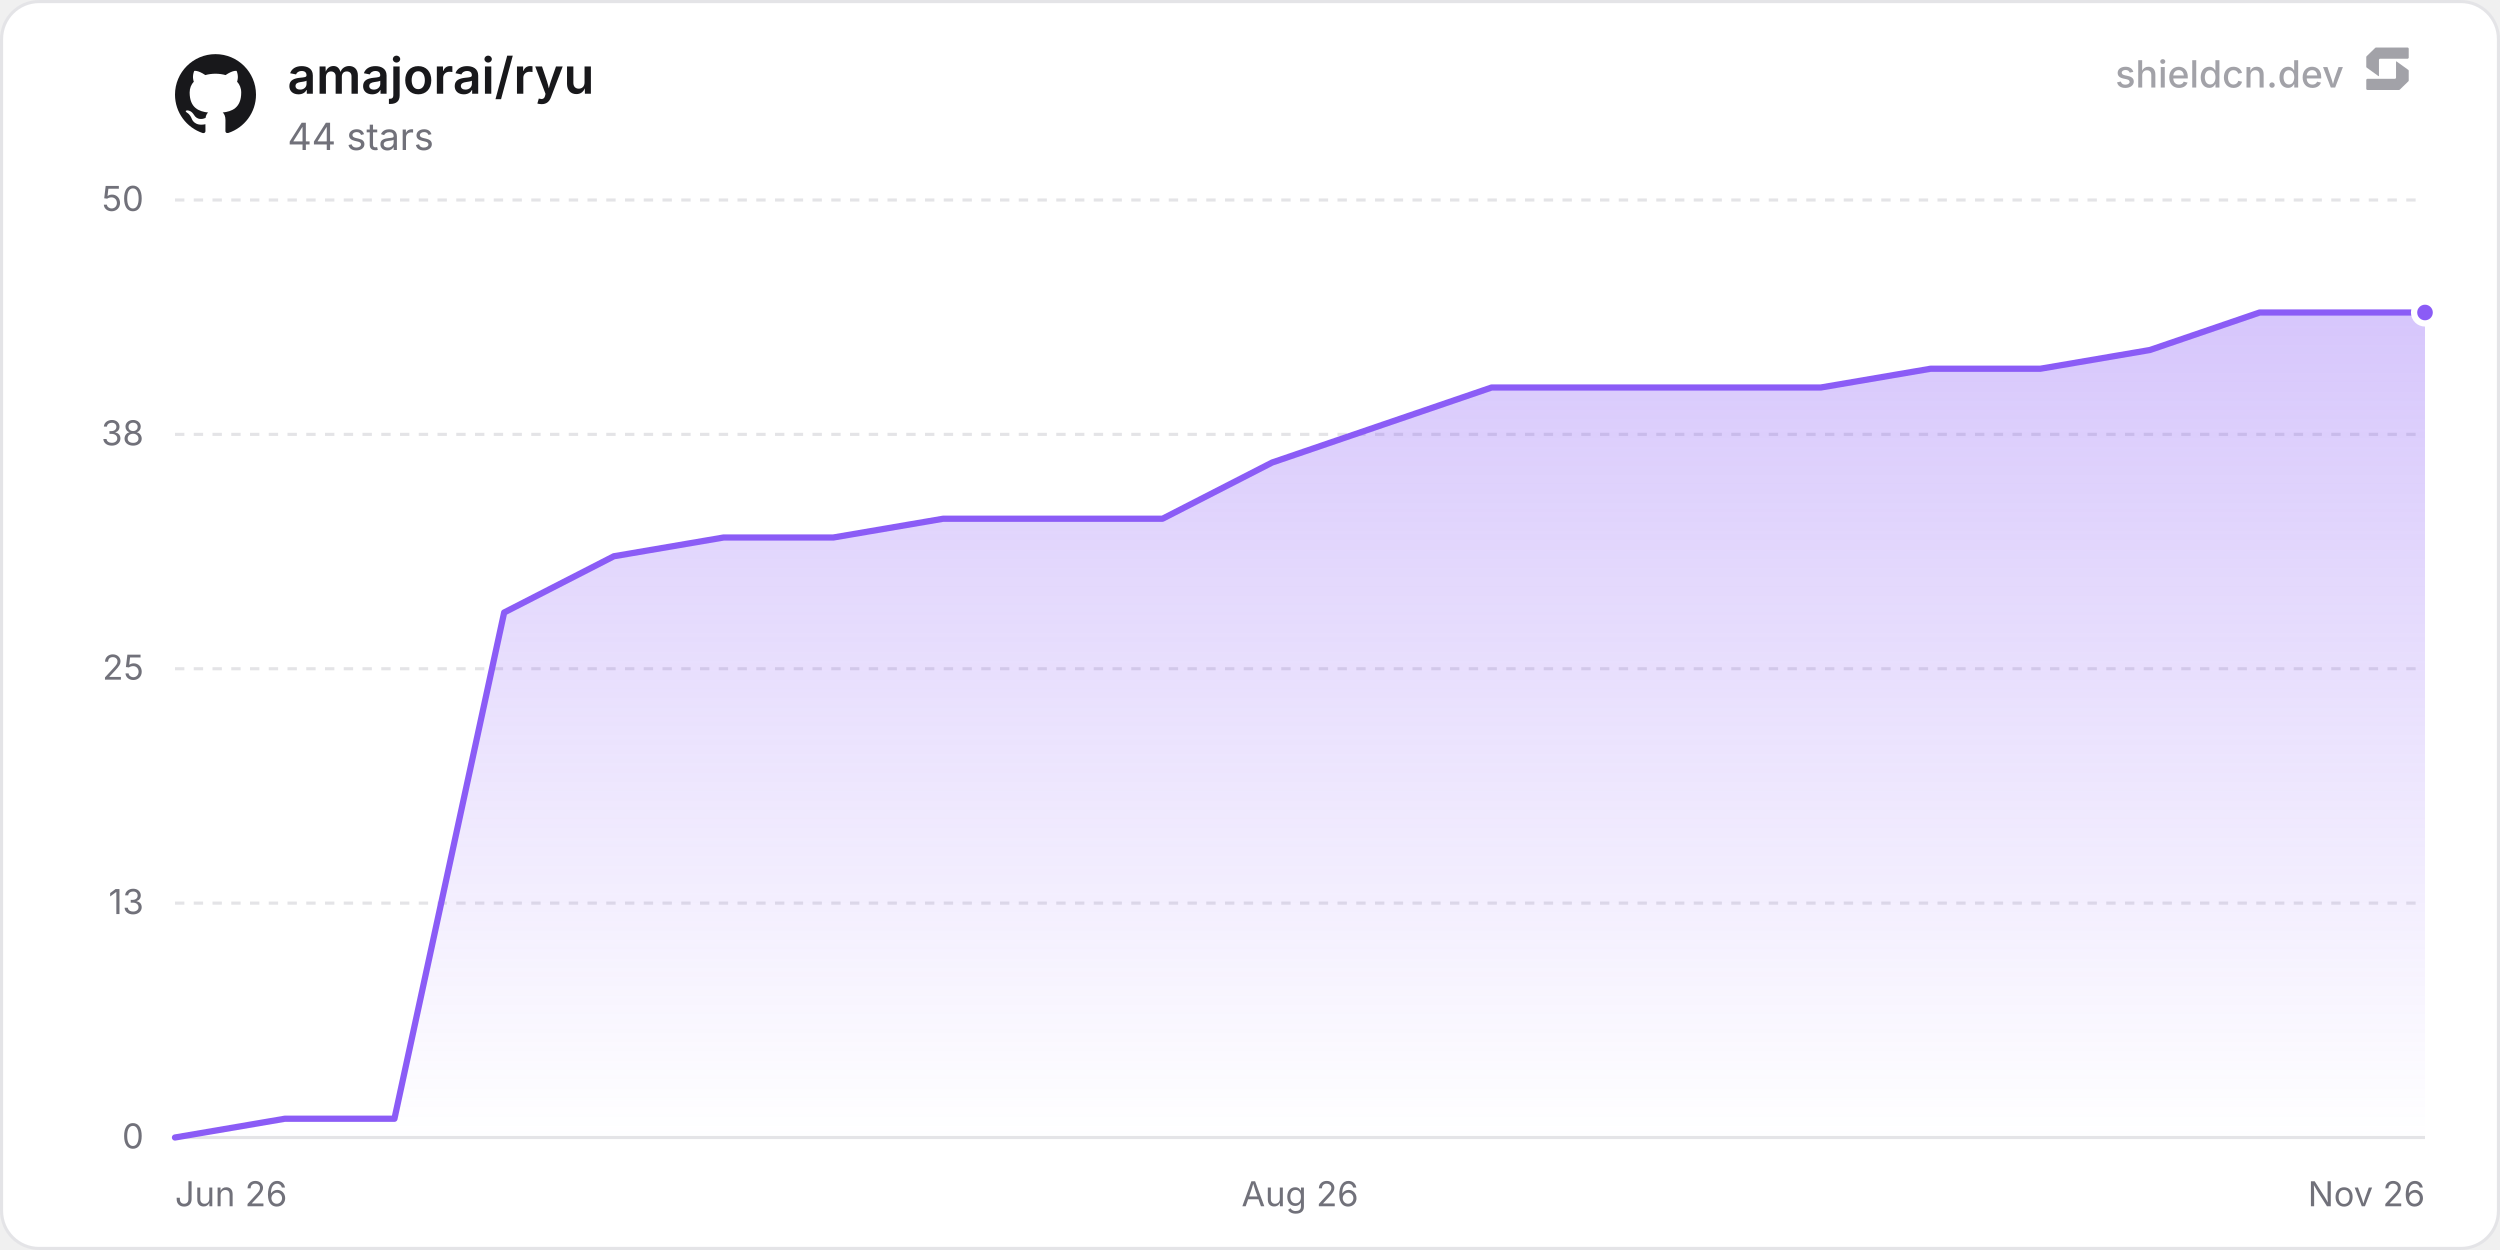
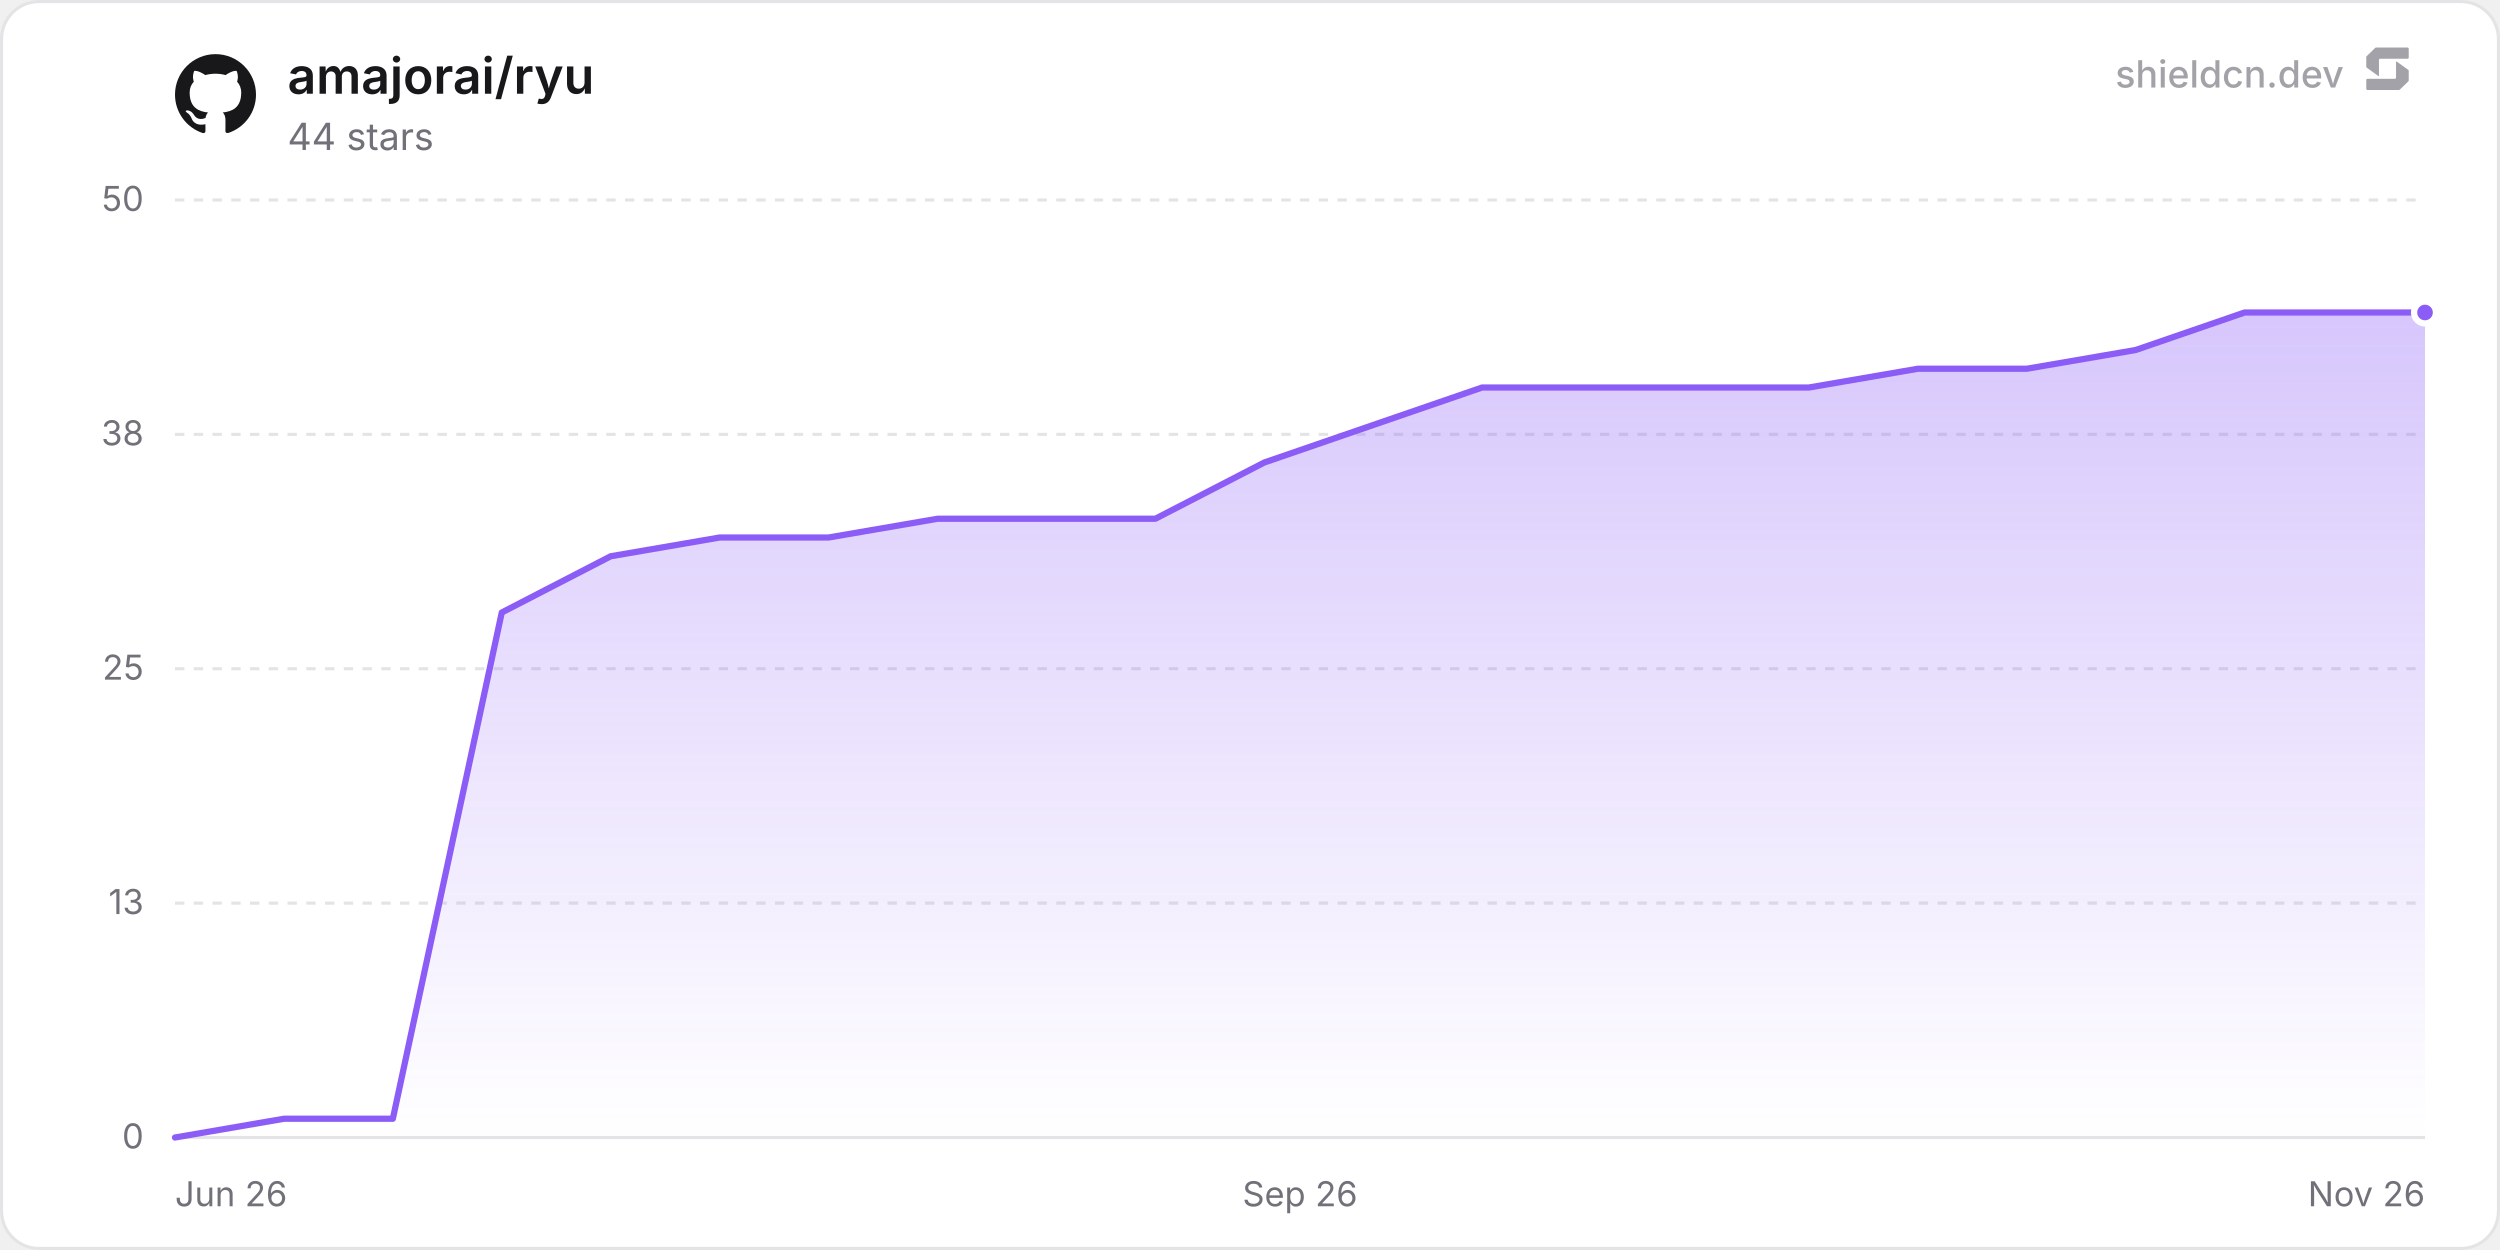
<svg xmlns="http://www.w3.org/2000/svg" width="800" height="400" viewBox="0 0 800 400" role="img" aria-label="amajorai/ryu">
  <defs>
    <linearGradient id="chartFill0" x1="0" y1="0" x2="0" y2="1">
      <stop offset="0%" stop-color="rgba(139, 92, 246, 0.35)" />
      <stop offset="100%" stop-color="rgba(139, 92, 246, 0)" />
    </linearGradient>
  </defs>
  <rect x="0.5" y="0.5" width="799" height="399" rx="12" fill="#ffffff" stroke="#e4e4e7" stroke-width="1" />
  <line x1="56" y1="364" x2="776" y2="364" stroke="#e4e4e7" stroke-width="1" />
  <text x="46" y="367.5" text-anchor="end" font-size="11" fill="#71717a" font-family="'Inter', ui-sans-serif, system-ui, -apple-system, BlinkMacSystemFont, 'Segoe UI', Roboto, Helvetica, Arial, sans-serif">0</text>
  <line x1="56" y1="289" x2="776" y2="289" stroke="#e4e4e7" stroke-width="1" stroke-dasharray="3 3" />
  <text x="46" y="292.5" text-anchor="end" font-size="11" fill="#71717a" font-family="'Inter', ui-sans-serif, system-ui, -apple-system, BlinkMacSystemFont, 'Segoe UI', Roboto, Helvetica, Arial, sans-serif">13</text>
  <line x1="56" y1="214" x2="776" y2="214" stroke="#e4e4e7" stroke-width="1" stroke-dasharray="3 3" />
  <text x="46" y="217.5" text-anchor="end" font-size="11" fill="#71717a" font-family="'Inter', ui-sans-serif, system-ui, -apple-system, BlinkMacSystemFont, 'Segoe UI', Roboto, Helvetica, Arial, sans-serif">25</text>
  <line x1="56" y1="139" x2="776" y2="139" stroke="#e4e4e7" stroke-width="1" stroke-dasharray="3 3" />
  <text x="46" y="142.5" text-anchor="end" font-size="11" fill="#71717a" font-family="'Inter', ui-sans-serif, system-ui, -apple-system, BlinkMacSystemFont, 'Segoe UI', Roboto, Helvetica, Arial, sans-serif">38</text>
  <line x1="56" y1="64" x2="776" y2="64" stroke="#e4e4e7" stroke-width="1" stroke-dasharray="3 3" />
  <text x="46" y="67.5" text-anchor="end" font-size="11" fill="#71717a" font-family="'Inter', ui-sans-serif, system-ui, -apple-system, BlinkMacSystemFont, 'Segoe UI', Roboto, Helvetica, Arial, sans-serif">50</text>
  <text x="56" y="386" text-anchor="start" font-size="11" fill="#71717a" font-family="'Inter', ui-sans-serif, system-ui, -apple-system, BlinkMacSystemFont, 'Segoe UI', Roboto, Helvetica, Arial, sans-serif">Jun 26</text>
-   <text x="416" y="386" text-anchor="middle" font-size="11" fill="#71717a" font-family="'Inter', ui-sans-serif, system-ui, -apple-system, BlinkMacSystemFont, 'Segoe UI', Roboto, Helvetica, Arial, sans-serif">Aug 26</text>
+   <text x="416" y="386" text-anchor="middle" font-size="11" fill="#71717a" font-family="'Inter', ui-sans-serif, system-ui, -apple-system, BlinkMacSystemFont, 'Segoe UI', Roboto, Helvetica, Arial, sans-serif">Sep 26</text>
  <text x="776" y="386" text-anchor="end" font-size="11" fill="#71717a" font-family="'Inter', ui-sans-serif, system-ui, -apple-system, BlinkMacSystemFont, 'Segoe UI', Roboto, Helvetica, Arial, sans-serif">Nov 26</text>
-   <path d="M56 364 L91.11 358 L126.22 358 L161.33 196 L196.44 178 L231.55 172 L266.66 172 L301.77 166 L336.88 166 L371.99 166 L407.1 148 L442.21 136 L477.32 124 L512.43 124 L547.54 124 L582.65 124 L617.76 118 L652.87 118 L687.98 112 L723.09 100 L758.2 100 L776 100 L776 364 L56 364 Z" fill="url(#chartFill0)" />
-   <path d="M56 364 L91.11 358 L126.22 358 L161.33 196 L196.44 178 L231.55 172 L266.66 172 L301.77 166 L336.88 166 L371.99 166 L407.1 148 L442.21 136 L477.32 124 L512.43 124 L547.54 124 L582.65 124 L617.76 118 L652.87 118 L687.98 112 L723.09 100 L758.2 100 L776 100" fill="none" stroke="#8b5cf6" stroke-width="2" stroke-linejoin="round" stroke-linecap="round" />
+   <path d="M56 364 L90.86 358 L125.71 358 L160.57 196 L195.43 178 L230.28 172 L265.14 172 L300 166 L334.85 166 L369.71 166 L404.57 148 L439.42 136 L474.28 124 L509.14 124 L543.99 124 L578.85 124 L613.7 118 L648.56 118 L683.42 112 L718.27 100 L753.13 100 L776 100 L776 364 L56 364 Z" fill="url(#chartFill0)" />
+   <path d="M56 364 L90.86 358 L125.71 358 L160.57 196 L195.43 178 L230.28 172 L265.14 172 L300 166 L334.85 166 L369.71 166 L404.57 148 L439.42 136 L474.28 124 L509.14 124 L543.99 124 L578.85 124 L613.7 118 L648.56 118 L683.42 112 L718.27 100 L753.13 100 L776 100" fill="none" stroke="#8b5cf6" stroke-width="2" stroke-linejoin="round" stroke-linecap="round" />
  <circle cx="776" cy="100" r="3.5" fill="#8b5cf6" stroke="#ffffff" stroke-width="2" />
  <g transform="translate(56, 17) scale(1.08)" fill="#18181b">
    <path d="M12 .297c-6.63 0-12 5.373-12 12 0 5.303 3.438 9.8 8.205 11.385.6.113.82-.258.82-.577 0-.285-.01-1.04-.015-2.04-3.338.724-4.042-1.61-4.042-1.61C4.422 18.07 3.633 17.7 3.633 17.7c-1.087-.744.084-.729.084-.729 1.205.084 1.838 1.236 1.838 1.236 1.07 1.835 2.809 1.305 3.495.998.108-.776.417-1.305.76-1.605-2.665-.3-5.466-1.332-5.466-5.93 0-1.31.465-2.38 1.235-3.22-.135-.303-.54-1.523.105-3.176 0 0 1.005-.322 3.3 1.23.96-.267 1.98-.399 3-.405 1.02.006 2.04.138 3 .405 2.28-1.552 3.285-1.23 3.285-1.23.645 1.653.24 2.873.12 3.176.765.84 1.23 1.91 1.23 3.22 0 4.61-2.805 5.625-5.475 5.92.42.36.81 1.096.81 2.22 0 1.606-.015 2.896-.015 3.286 0 .315.21.69.825.57C20.565 22.092 24 17.592 24 12.297c0-6.627-5.373-12-12-12" />
  </g>
  <text x="92" y="30" font-size="16" font-weight="600" fill="#18181b" font-family="'Inter', ui-sans-serif, system-ui, -apple-system, BlinkMacSystemFont, 'Segoe UI', Roboto, Helvetica, Arial, sans-serif">amajorai/ryu</text>
  <text x="92" y="48" font-size="12" fill="#71717a" font-family="'Inter', ui-sans-serif, system-ui, -apple-system, BlinkMacSystemFont, 'Segoe UI', Roboto, Helvetica, Arial, sans-serif">44 stars</text>
  <g fill-opacity="0.65">
    <text x="750" y="28" text-anchor="end" font-size="12" font-weight="500" fill="#71717a" font-family="'Inter', ui-sans-serif, system-ui, -apple-system, BlinkMacSystemFont, 'Segoe UI', Roboto, Helvetica, Arial, sans-serif">shieldcn.dev</text>
    <g transform="translate(756, 14) scale(0.01)" fill="#71717a">
      <path d="M1088.4,565.1c-6.5-4.7-15.5,0-15.5,7.9v510.2c0,21.3-18.1,38.6-40.4,38.6H160.9c-22.3,0-40.4,17.3-40.4,38.6v280.8c0,21.3,18.1,38.6,40.4,38.6h1004.5c10.8,0,21.2-4.2,28.8-11.6l273.4-266.3c7.4-7.2,11.6-16.9,11.6-27v-308.7c0-12.1-5.9-23.5-16.1-30.8l-374.7-270.3Z" />
      <path d="M511.2,1035.9c6.5,4.7,15.5,0,15.5-7.9v-510.2c0-21.3,18.1-38.6,40.4-38.6h871.7c22.3,0,40.4-17.3,40.4-38.6V159.7c0-21.3-18.1-38.6-40.4-38.6H434.3c-10.8,0-21.2,4.2-28.8,11.6L132,399c-7.4,7.2-11.6,16.9-11.6,27v308.7c0,12.1,5.9,23.5,16.1,30.8l374.7,270.3Z" />
    </g>
  </g>
</svg>
